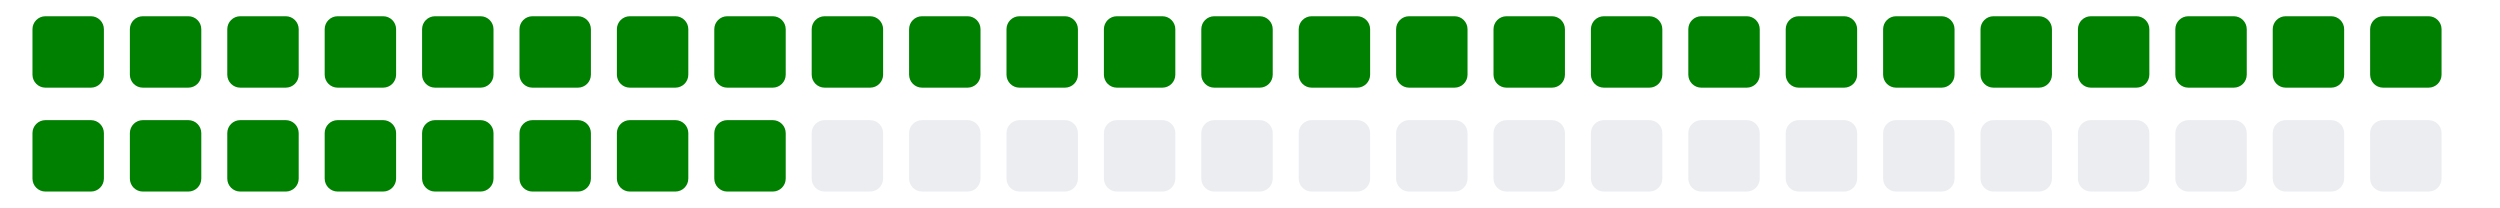
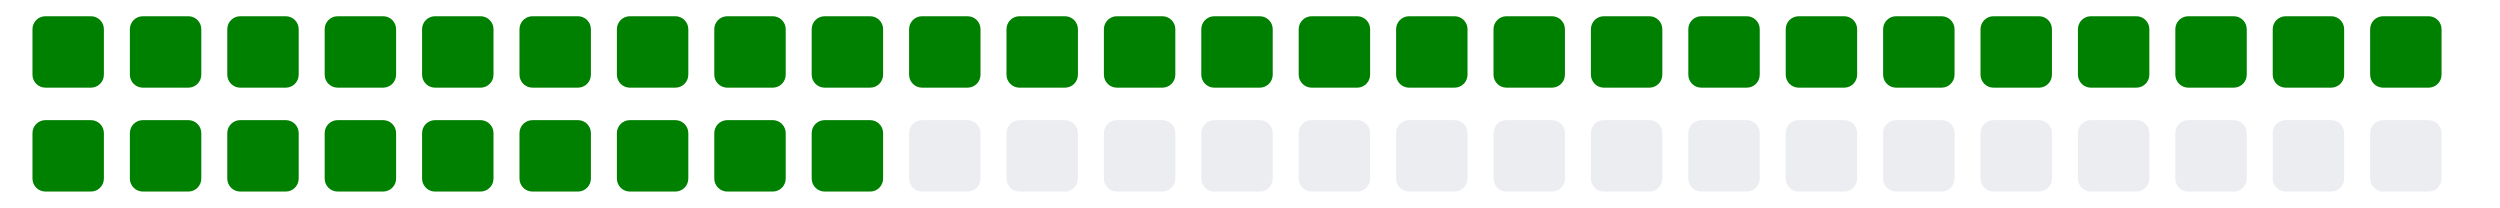
<svg xmlns="http://www.w3.org/2000/svg" viewBox="0 0 385 11" width="385" height="32">
  <g>
    <rect class="day" x="5" y="-8" width="11" height="11" fill="#008000" rx="2" ry="2" />
    <rect class="day" x="5" y="8" width="11" height="11" fill="#008000" rx="2" ry="2" />
    <rect class="day" x="20" y="-8" width="11" height="11" fill="#008000" rx="2" ry="2" />
    <rect class="day" x="20" y="8" width="11" height="11" fill="#008000" rx="2" ry="2" />
    <rect class="day" x="35" y="-8" width="11" height="11" fill="#008000" rx="2" ry="2" />
    <rect class="day" x="35" y="8" width="11" height="11" fill="#008000" rx="2" ry="2" />
    <rect class="day" x="50" y="-8" width="11" height="11" fill="#008000" rx="2" ry="2" />
    <rect class="day" x="50" y="8" width="11" height="11" fill="#008000" rx="2" ry="2" />
    <rect class="day" x="65" y="-8" width="11" height="11" fill="#008000" rx="2" ry="2" />
    <rect class="day" x="65" y="8" width="11" height="11" fill="#008000" rx="2" ry="2" />
    <rect class="day" x="80" y="-8" width="11" height="11" fill="#008000" rx="2" ry="2" />
    <rect class="day" x="80" y="8" width="11" height="11" fill="#008000" rx="2" ry="2" />
    <rect class="day" x="95" y="-8" width="11" height="11" fill="#008000" rx="2" ry="2" />
    <rect class="day" x="95" y="8" width="11" height="11" fill="#008000" rx="2" ry="2" />
    <rect class="day" x="110" y="-8" width="11" height="11" fill="#008000" rx="2" ry="2" />
    <rect class="day" x="110" y="8" width="11" height="11" fill="#008000" rx="2" ry="2" />
    <rect class="day" x="125" y="-8" width="11" height="11" fill="#008000" rx="2" ry="2" />
-     <rect class="day" x="125" y="8" width="11" height="11" fill="#ebedf0" rx="2" ry="2" />
+     <rect class="day" x="125" y="8" width="11" height="11" fill="#008000" rx="2" ry="2" />
    <rect class="day" x="140" y="-8" width="11" height="11" fill="#008000" rx="2" ry="2" />
    <rect class="day" x="140" y="8" width="11" height="11" fill="#ebedf0" rx="2" ry="2" />
    <rect class="day" x="155" y="-8" width="11" height="11" fill="#008000" rx="2" ry="2" />
    <rect class="day" x="155" y="8" width="11" height="11" fill="#ebedf0" rx="2" ry="2" />
    <rect class="day" x="170" y="-8" width="11" height="11" fill="#008000" rx="2" ry="2" />
    <rect class="day" x="170" y="8" width="11" height="11" fill="#ebedf0" rx="2" ry="2" />
    <rect class="day" x="185" y="-8" width="11" height="11" fill="#008000" rx="2" ry="2" />
    <rect class="day" x="185" y="8" width="11" height="11" fill="#ebedf0" rx="2" ry="2" />
    <rect class="day" x="200" y="-8" width="11" height="11" fill="#008000" rx="2" ry="2" />
    <rect class="day" x="200" y="8" width="11" height="11" fill="#ebedf0" rx="2" ry="2" />
    <rect class="day" x="215" y="-8" width="11" height="11" fill="#008000" rx="2" ry="2" />
    <rect class="day" x="215" y="8" width="11" height="11" fill="#ebedf0" rx="2" ry="2" />
    <rect class="day" x="230" y="-8" width="11" height="11" fill="#008000" rx="2" ry="2" />
    <rect class="day" x="230" y="8" width="11" height="11" fill="#ebedf0" rx="2" ry="2" />
    <rect class="day" x="245" y="-8" width="11" height="11" fill="#008000" rx="2" ry="2" />
    <rect class="day" x="245" y="8" width="11" height="11" fill="#ebedf0" rx="2" ry="2" />
    <rect class="day" x="260" y="-8" width="11" height="11" fill="#008000" rx="2" ry="2" />
    <rect class="day" x="260" y="8" width="11" height="11" fill="#ebedf0" rx="2" ry="2" />
    <rect class="day" x="275" y="-8" width="11" height="11" fill="#008000" rx="2" ry="2" />
    <rect class="day" x="275" y="8" width="11" height="11" fill="#ebedf0" rx="2" ry="2" />
    <rect class="day" x="290" y="-8" width="11" height="11" fill="#008000" rx="2" ry="2" />
    <rect class="day" x="290" y="8" width="11" height="11" fill="#ebedf0" rx="2" ry="2" />
    <rect class="day" x="305" y="-8" width="11" height="11" fill="#008000" rx="2" ry="2" />
    <rect class="day" x="305" y="8" width="11" height="11" fill="#ebedf0" rx="2" ry="2" />
    <rect class="day" x="320" y="-8" width="11" height="11" fill="#008000" rx="2" ry="2" />
    <rect class="day" x="320" y="8" width="11" height="11" fill="#ebedf0" rx="2" ry="2" />
    <rect class="day" x="335" y="-8" width="11" height="11" fill="#008000" rx="2" ry="2" />
    <rect class="day" x="335" y="8" width="11" height="11" fill="#ebedf0" rx="2" ry="2" />
    <rect class="day" x="350" y="-8" width="11" height="11" fill="#008000" rx="2" ry="2" />
    <rect class="day" x="350" y="8" width="11" height="11" fill="#ebedf0" rx="2" ry="2" />
    <rect class="day" x="365" y="-8" width="11" height="11" fill="#008000" rx="2" ry="2" />
    <rect class="day" x="365" y="8" width="11" height="11" fill="#ebedf0" rx="2" ry="2" />
  </g>
</svg>
